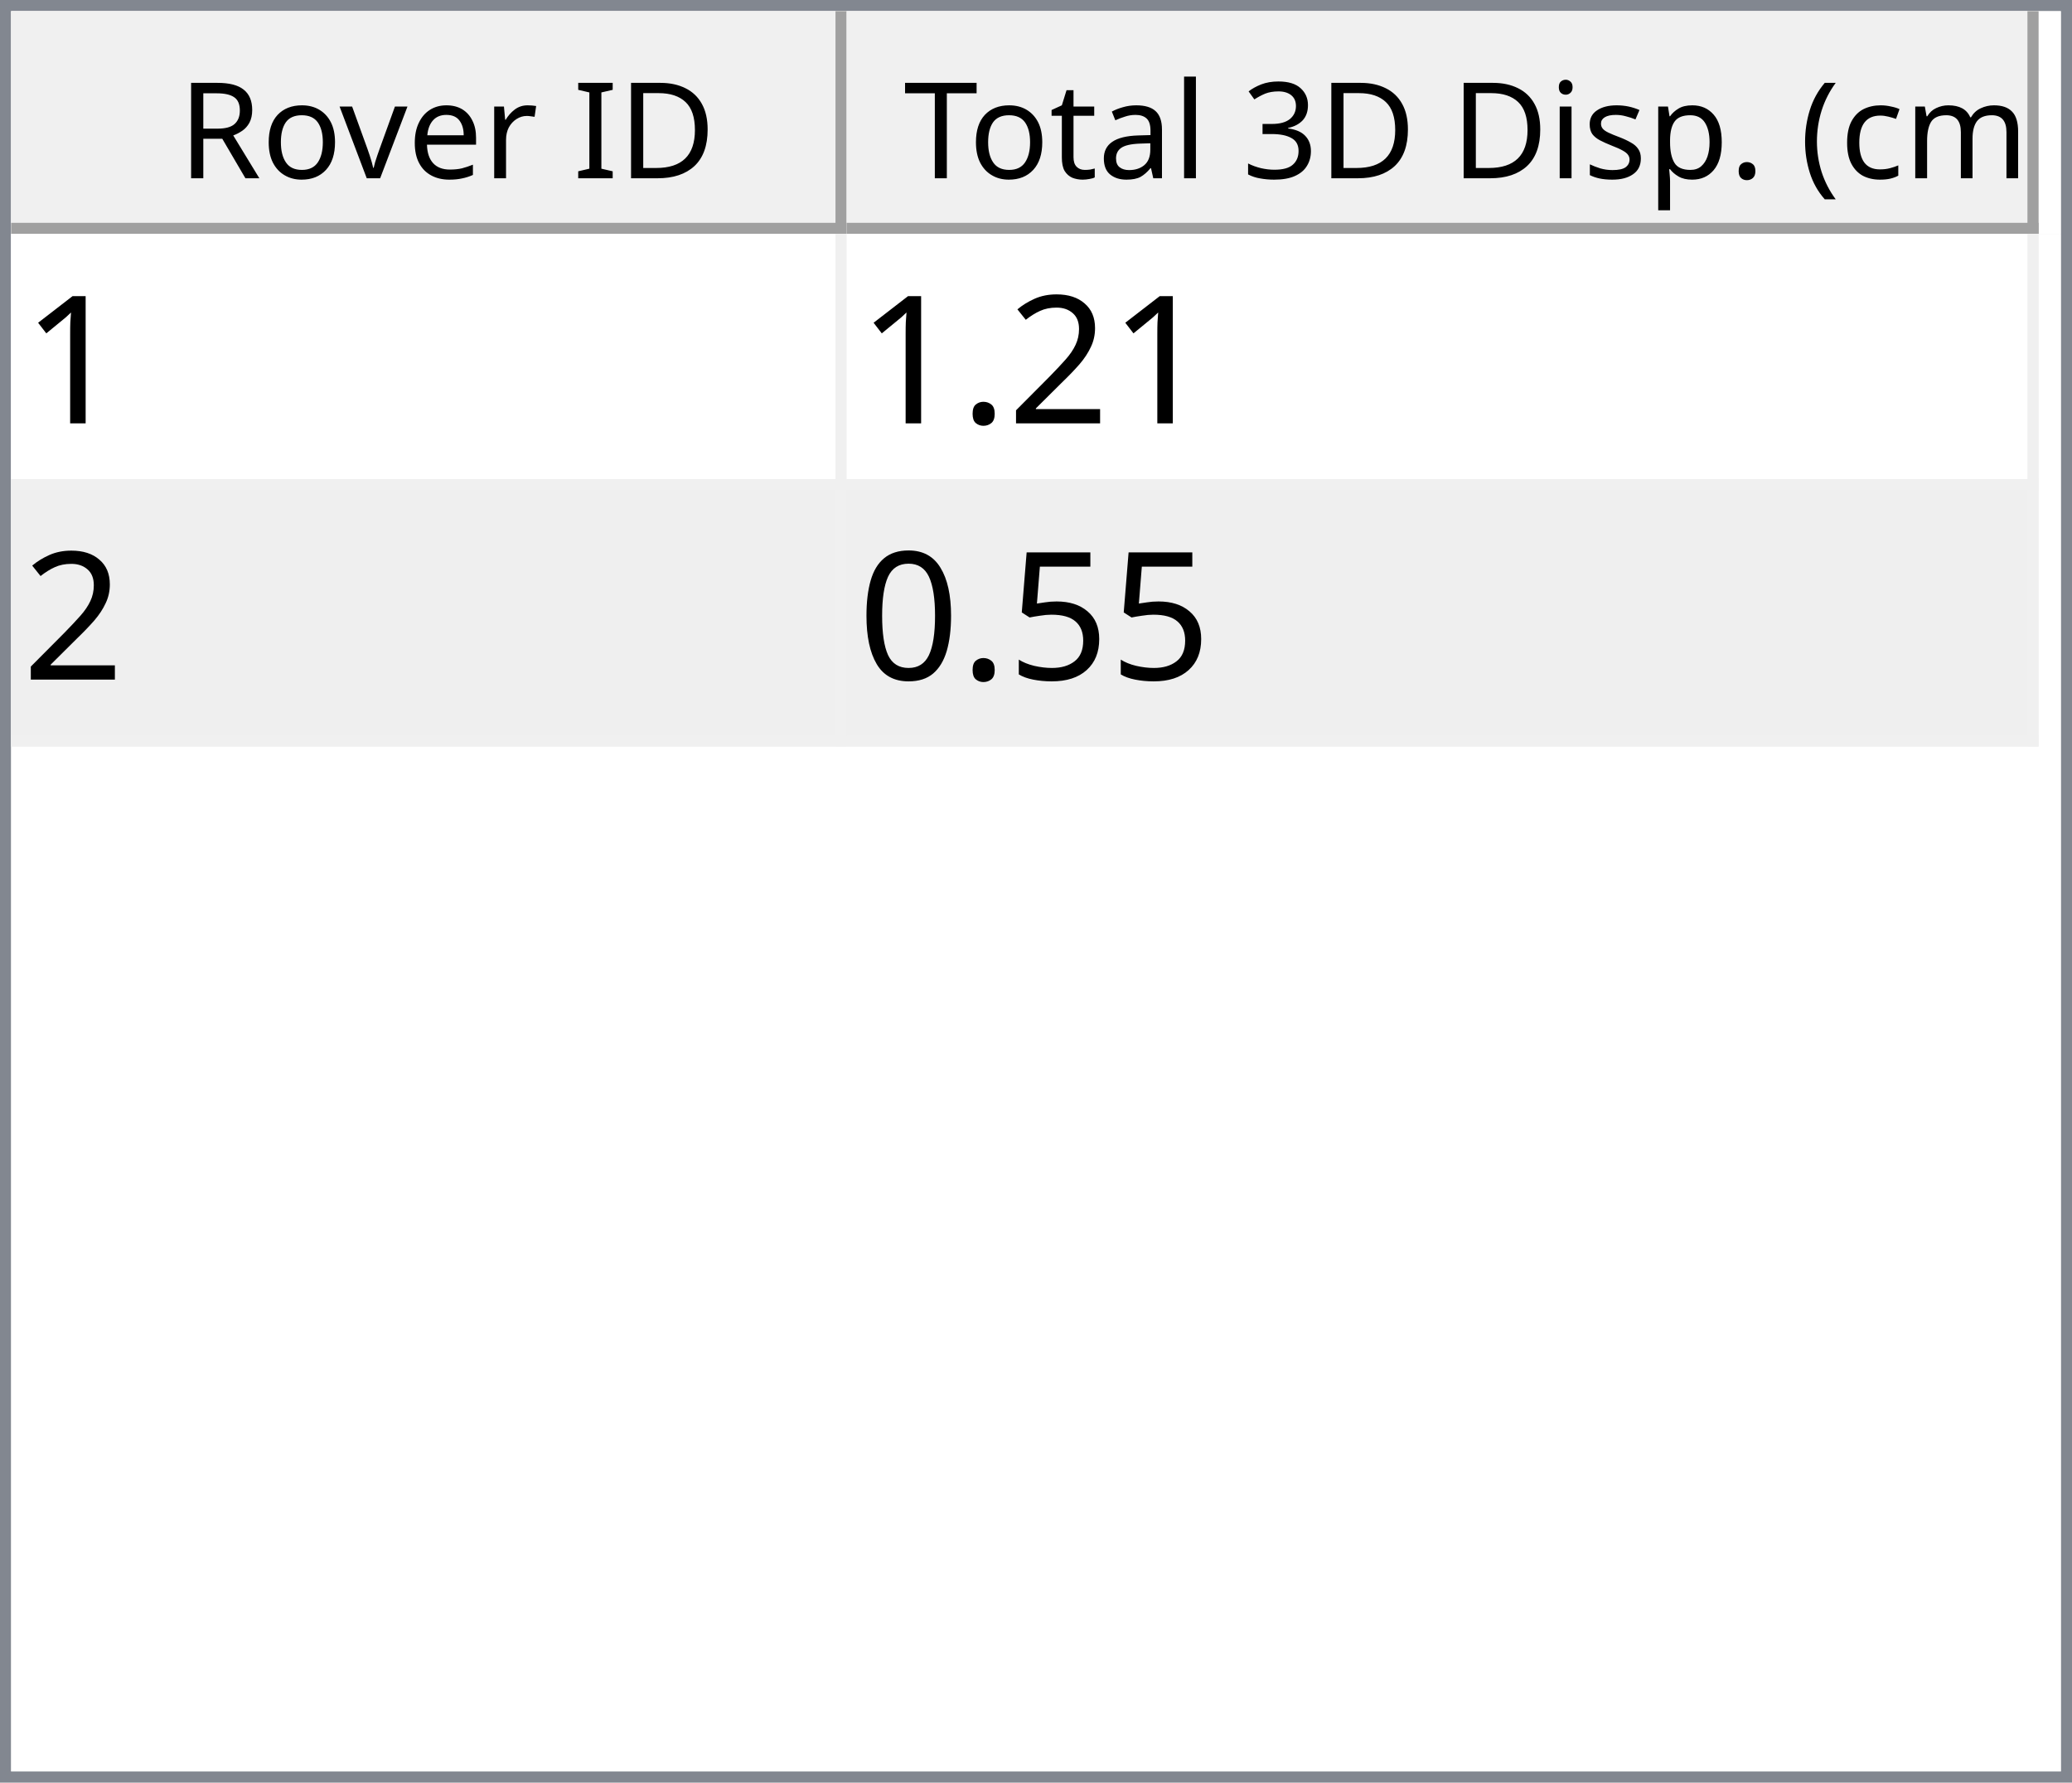
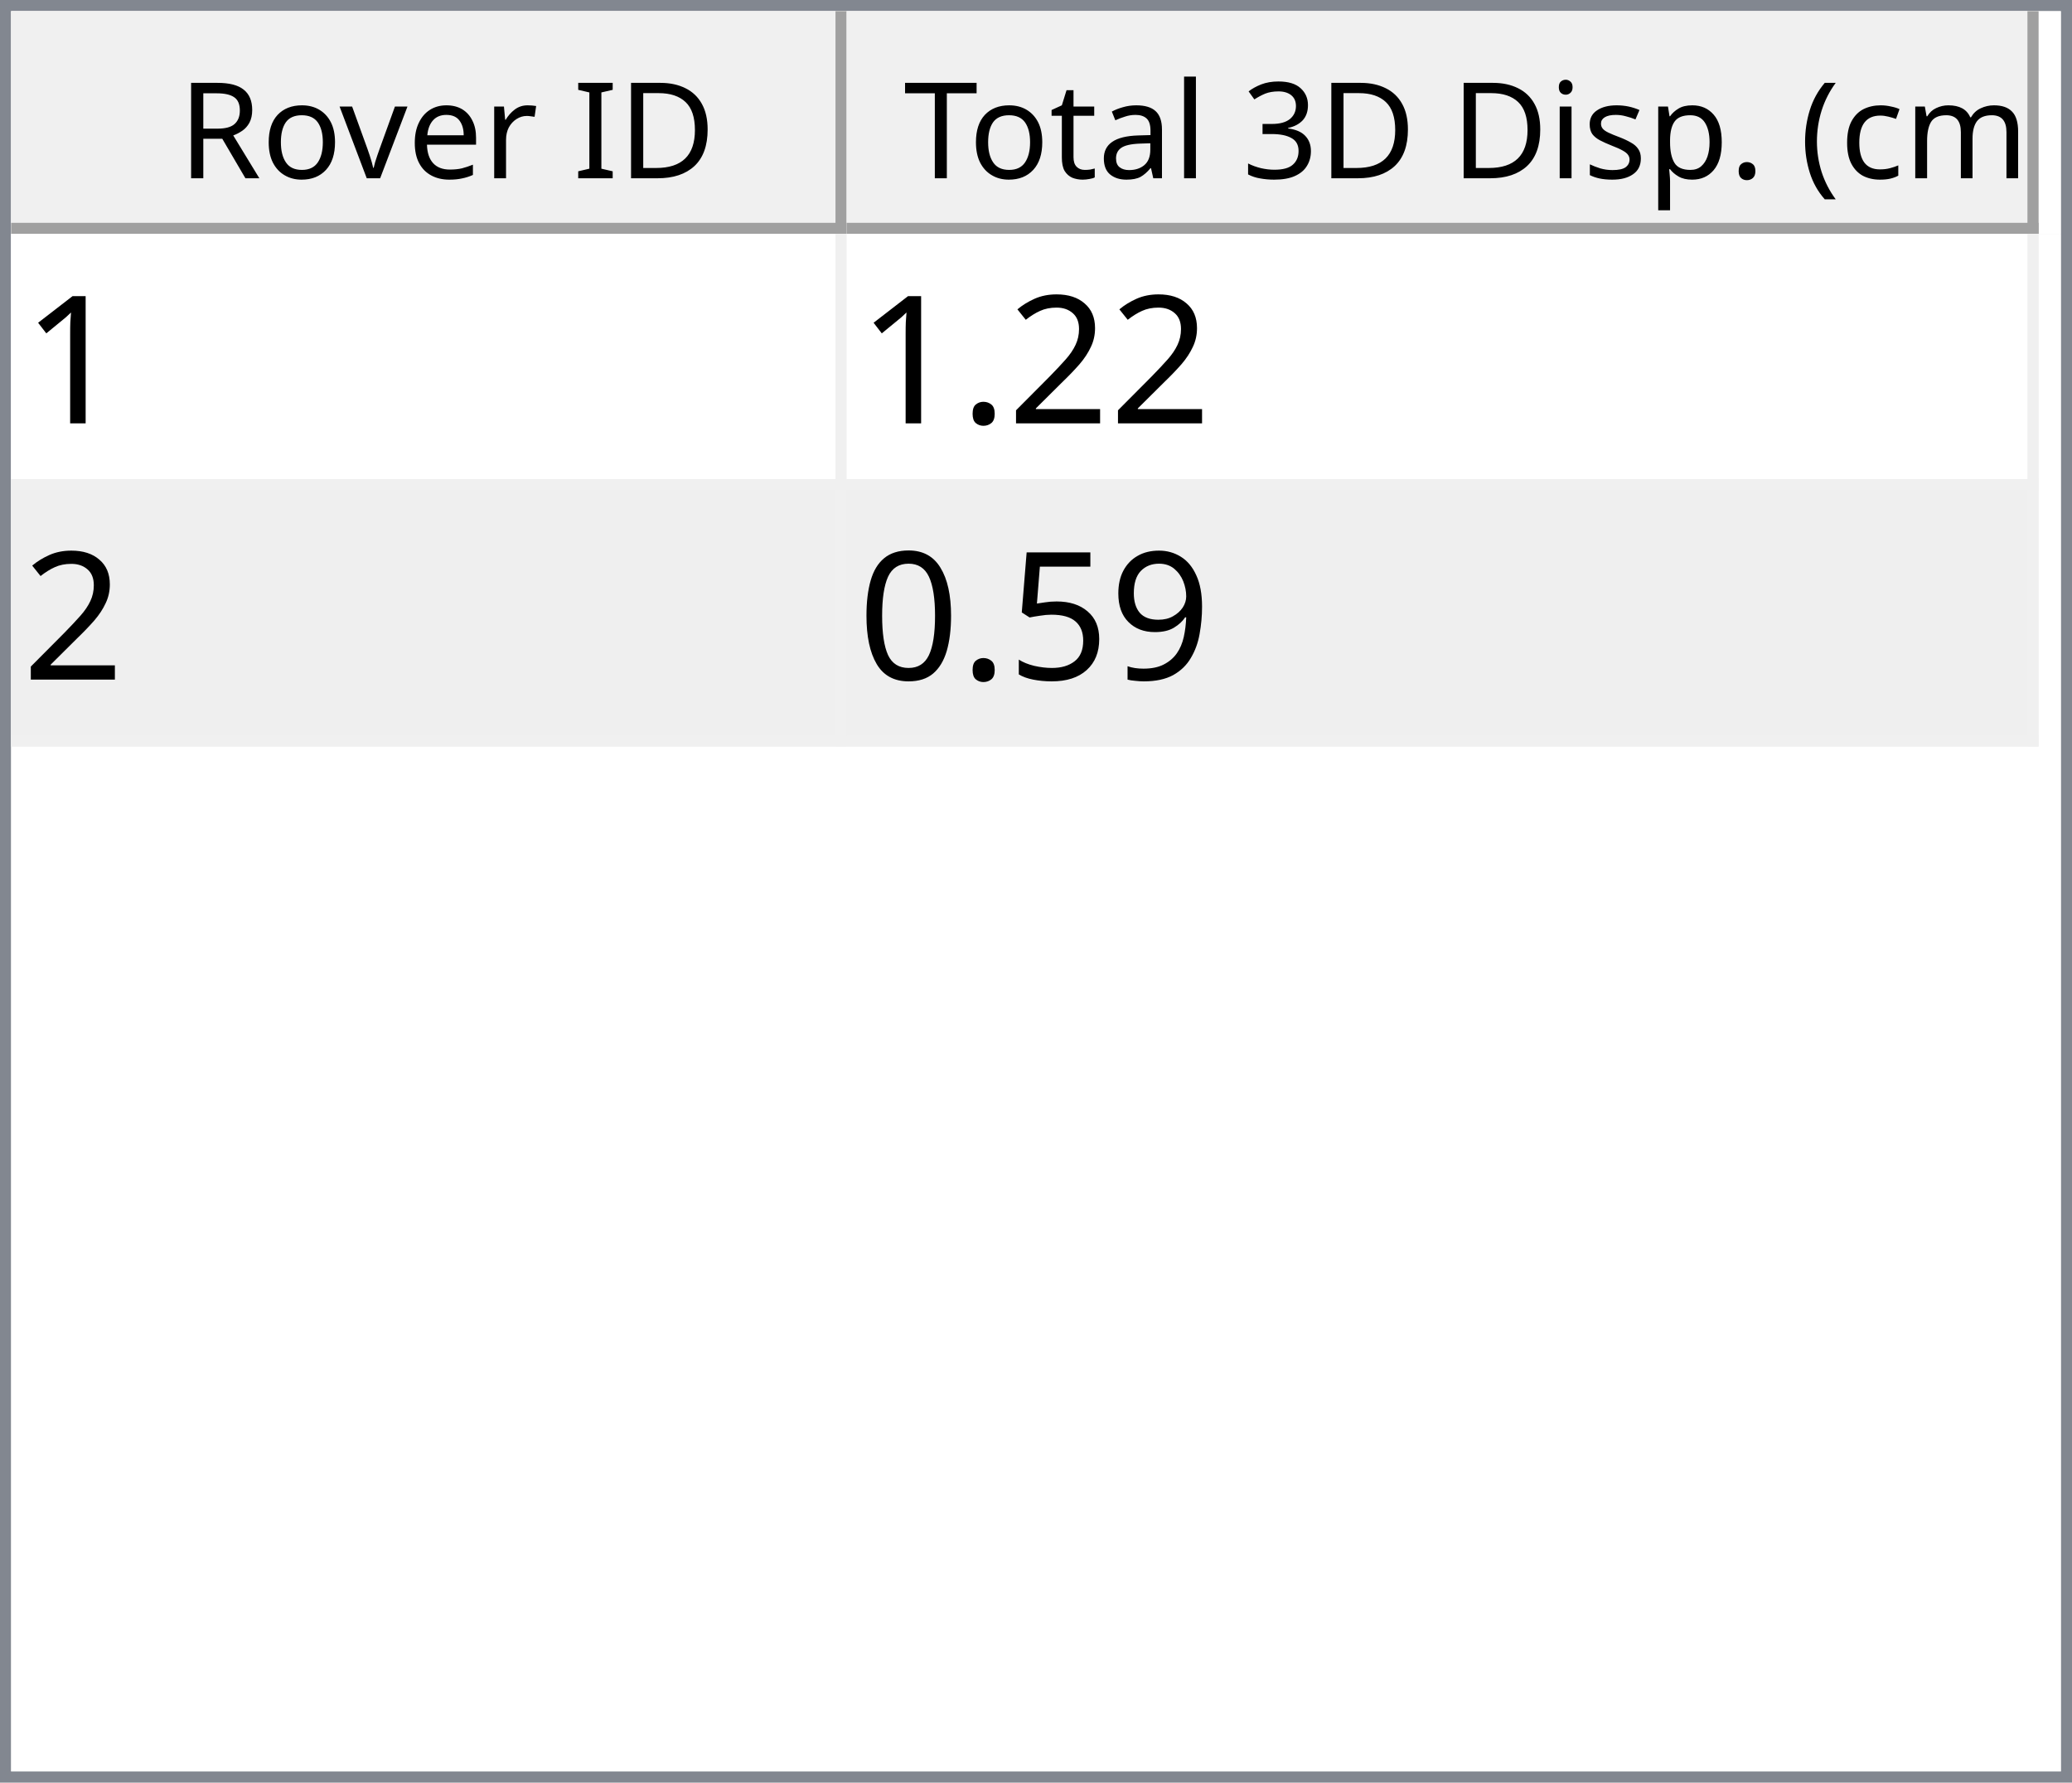
<svg xmlns="http://www.w3.org/2000/svg" style="fill-opacity:1; color-rendering:auto; color-interpolation:auto; text-rendering:auto; stroke:black; stroke-linecap:square; stroke-miterlimit:10; shape-rendering:auto; stroke-opacity:1; fill:black; stroke-dasharray:none; font-weight:normal; stroke-width:1; font-family:'Dialog'; font-style:normal; stroke-linejoin:miter; font-size:12px; stroke-dashoffset:0; image-rendering:auto;" width="186" height="160">
  <defs id="genericDefs" />
  <g>
    <defs id="defs1">
      <clipPath clipPathUnits="userSpaceOnUse" id="clipPath1">
        <path d="M0 0 L186 0 L186 160 L0 160 L0 0 Z" />
      </clipPath>
      <clipPath clipPathUnits="userSpaceOnUse" id="clipPath2">
        <path d="M0 0 L0 160 L186 160 L186 0 Z" />
      </clipPath>
      <clipPath clipPathUnits="userSpaceOnUse" id="clipPath3">
        <path d="M0 0 L0 20 L184 20 L184 0 Z" />
      </clipPath>
      <clipPath clipPathUnits="userSpaceOnUse" id="clipPath4">
        <path d="M0 0 L0 20 L75 20 L75 0 Z" />
      </clipPath>
      <clipPath clipPathUnits="userSpaceOnUse" id="clipPath5">
        <path d="M1 1 L1 19 L74 19 L74 1 Z" />
      </clipPath>
      <clipPath clipPathUnits="userSpaceOnUse" id="clipPath6">
        <path d="M0 0 L0 18 L73 18 L73 0 Z" />
      </clipPath>
      <clipPath clipPathUnits="userSpaceOnUse" id="clipPath7">
        <path d="M-0.5 -0.5 L-0.5 19.5 L74.5 19.5 L74.5 -0.5 Z" />
      </clipPath>
      <clipPath clipPathUnits="userSpaceOnUse" id="clipPath8">
        <path d="M0 0 L0 20 L107 20 L107 0 Z" />
      </clipPath>
      <clipPath clipPathUnits="userSpaceOnUse" id="clipPath9">
        <path d="M1 1 L1 19 L106 19 L106 1 Z" />
      </clipPath>
      <clipPath clipPathUnits="userSpaceOnUse" id="clipPath10">
        <path d="M0 0 L0 18 L105 18 L105 0 Z" />
      </clipPath>
      <clipPath clipPathUnits="userSpaceOnUse" id="clipPath11">
        <path d="M-0.5 -0.5 L-0.5 19.5 L106.5 19.5 L106.5 -0.5 Z" />
      </clipPath>
      <clipPath clipPathUnits="userSpaceOnUse" id="clipPath12">
        <path d="M0 0 L0 138 L184 138 L184 0 Z" />
      </clipPath>
      <clipPath clipPathUnits="userSpaceOnUse" id="clipPath13">
        <path d="M0 0 L0 46 L182 46 L182 0 Z" />
      </clipPath>
      <clipPath clipPathUnits="userSpaceOnUse" id="clipPath14">
        <path d="M-0.5 -0.5 L-0.5 45.5 L181.5 45.5 L181.5 -0.5 Z" />
      </clipPath>
      <clipPath clipPathUnits="userSpaceOnUse" id="clipPath15">
        <path d="M0 0 L0 22 L74 22 L74 0 Z" />
      </clipPath>
      <clipPath clipPathUnits="userSpaceOnUse" id="clipPath16">
        <path d="M0 0 L0 22 L106 22 L106 0 Z" />
      </clipPath>
      <font horiz-adv-x="64.551" id="font1">
        <font-face ascent="107.91" descent="25.098" units-per-em="100" style="font-style:normal; font-family:Segoe UI; font-weight:normal;" />
        <missing-glyph horiz-adv-x="64.551" d="M8.109 0 L8.109 68.266 L56.453 68.266 L56.453 0 L8.109 0 ZM15.328 7.234 L49.219 7.234 L49.219 61.031 L15.328 61.031 L15.328 7.234 Z" />
        <glyph unicode="D" horiz-adv-x="70.117" d="M9.188 0 L9.188 70.016 L28.516 70.016 Q65.531 70.016 65.531 35.891 Q65.531 19.672 55.25 9.836 Q44.969 0 27.734 0 L9.188 0 ZM17.391 62.594 L17.391 7.422 L27.828 7.422 Q41.609 7.422 49.273 14.797 Q56.938 22.172 56.938 35.688 Q56.938 62.594 28.328 62.594 L17.391 62.594 Z" />
        <glyph unicode="I" horiz-adv-x="26.611" d="M17.391 0 L9.188 0 L9.188 70.016 L17.391 70.016 L17.391 0 Z" />
        <glyph unicode=" " horiz-adv-x="27.393" d="" />
        <glyph unicode="r" horiz-adv-x="34.766" d="M34.188 41.891 Q32.078 43.5 28.125 43.5 Q23 43.5 19.555 38.672 Q16.109 33.844 16.109 25.484 L16.109 0 L8.109 0 L8.109 50 L16.109 50 L16.109 39.703 L16.312 39.703 Q18.016 44.969 21.531 47.922 Q25.047 50.875 29.391 50.875 Q32.516 50.875 34.188 50.203 L34.188 41.891 Z" />
        <glyph unicode="e" horiz-adv-x="52.295" d="M48.297 23 L12.984 23 Q13.188 14.656 17.484 10.109 Q21.781 5.562 29.297 5.562 Q37.75 5.562 44.828 11.141 L44.828 3.609 Q38.234 -1.172 27.391 -1.172 Q16.797 -1.172 10.742 5.641 Q4.688 12.453 4.688 24.812 Q4.688 36.469 11.305 43.82 Q17.922 51.172 27.734 51.172 Q37.547 51.172 42.922 44.828 Q48.297 38.484 48.297 27.203 L48.297 23 ZM40.094 29.781 Q40.047 36.719 36.75 40.578 Q33.453 44.438 27.594 44.438 Q21.922 44.438 17.969 40.383 Q14.016 36.328 13.094 29.781 L40.094 29.781 Z" />
        <glyph unicode="v" horiz-adv-x="47.9" d="M47.406 50 L27.484 0 L19.625 0 L0.688 50 L9.469 50 L22.172 13.672 Q23.578 9.672 23.922 6.688 L24.125 6.688 Q24.609 10.453 25.688 13.484 L38.969 50 L47.406 50 Z" />
        <glyph unicode="o" horiz-adv-x="58.594" d="M29 -1.172 Q17.922 -1.172 11.305 5.836 Q4.688 12.844 4.688 24.422 Q4.688 37.016 11.57 44.094 Q18.453 51.172 30.172 51.172 Q41.359 51.172 47.633 44.289 Q53.906 37.406 53.906 25.203 Q53.906 13.234 47.141 6.031 Q40.375 -1.172 29 -1.172 ZM29.594 44.438 Q21.875 44.438 17.383 39.188 Q12.891 33.938 12.891 24.703 Q12.891 15.828 17.43 10.695 Q21.969 5.562 29.594 5.562 Q37.359 5.562 41.531 10.594 Q45.703 15.625 45.703 24.906 Q45.703 34.281 41.531 39.359 Q37.359 44.438 29.594 44.438 Z" />
        <glyph unicode="R" horiz-adv-x="59.814" d="M59.375 0 L49.609 0 L37.891 19.625 Q36.281 22.359 34.766 24.289 Q33.25 26.219 31.664 27.438 Q30.078 28.656 28.25 29.219 Q26.422 29.781 24.125 29.781 L17.391 29.781 L17.391 0 L9.188 0 L9.188 70.016 L30.078 70.016 Q34.672 70.016 38.555 68.867 Q42.438 67.719 45.289 65.375 Q48.141 63.031 49.758 59.547 Q51.375 56.062 51.375 51.375 Q51.375 47.703 50.273 44.656 Q49.172 41.609 47.148 39.211 Q45.125 36.812 42.266 35.133 Q39.406 33.453 35.844 32.516 L35.844 32.328 Q37.594 31.547 38.891 30.547 Q40.188 29.547 41.359 28.18 Q42.531 26.812 43.68 25.078 Q44.828 23.344 46.234 21.047 L59.375 0 ZM17.391 62.594 L17.391 37.203 L28.516 37.203 Q31.594 37.203 34.203 38.133 Q36.812 39.062 38.719 40.797 Q40.625 42.531 41.703 45.047 Q42.781 47.562 42.781 50.688 Q42.781 56.297 39.141 59.445 Q35.5 62.594 28.609 62.594 L17.391 62.594 Z" />
        <glyph unicode=")" horiz-adv-x="30.176" d="M8.297 -15.922 L1.172 -15.922 Q16.406 2.344 16.406 26.812 Q16.406 51.469 1.078 70.016 L8.297 70.016 Q23.531 52.156 23.531 26.703 Q23.531 1.375 8.297 -15.922 Z" />
        <glyph unicode="m" horiz-adv-x="86.133" d="M79.109 0 L71.094 0 L71.094 28.719 Q71.094 37.016 68.531 40.727 Q65.969 44.438 59.906 44.438 Q54.781 44.438 51.195 39.75 Q47.609 35.062 47.609 28.516 L47.609 0 L39.594 0 L39.594 29.688 Q39.594 44.438 28.219 44.438 Q22.953 44.438 19.531 40.016 Q16.109 35.594 16.109 28.516 L16.109 0 L8.109 0 L8.109 50 L16.109 50 L16.109 42.094 L16.312 42.094 Q21.625 51.172 31.844 51.172 Q36.969 51.172 40.773 48.312 Q44.578 45.453 46 40.828 Q51.562 51.172 62.594 51.172 Q79.109 51.172 79.109 30.812 L79.109 0 Z" />
        <glyph unicode="c" horiz-adv-x="46.191" d="M42.188 2.297 Q36.422 -1.172 28.516 -1.172 Q17.828 -1.172 11.258 5.789 Q4.688 12.75 4.688 23.828 Q4.688 36.188 11.766 43.68 Q18.844 51.172 30.672 51.172 Q37.25 51.172 42.281 48.734 L42.281 40.531 Q36.719 44.438 30.375 44.438 Q22.703 44.438 17.797 38.945 Q12.891 33.453 12.891 24.516 Q12.891 15.719 17.508 10.641 Q22.125 5.562 29.891 5.562 Q36.422 5.562 42.188 9.906 L42.188 2.297 Z" />
        <glyph unicode="(" horiz-adv-x="30.176" d="M29.109 -15.922 L21.969 -15.922 Q6.844 1.375 6.844 26.703 Q6.844 52.156 21.969 70.016 L29.203 70.016 Q13.875 51.469 13.875 26.812 Q13.875 2.344 29.109 -15.922 Z" />
        <glyph unicode="." horiz-adv-x="21.68" d="M10.891 -1.078 Q8.641 -1.078 7.055 0.539 Q5.469 2.156 5.469 4.391 Q5.469 6.641 7.055 8.273 Q8.641 9.906 10.891 9.906 Q13.188 9.906 14.797 8.273 Q16.406 6.641 16.406 4.391 Q16.406 2.156 14.797 0.539 Q13.188 -1.078 10.891 -1.078 Z" />
        <glyph unicode="p" horiz-adv-x="58.789" d="M16.312 7.234 L16.109 7.234 L16.109 -23 L8.109 -23 L8.109 50 L16.109 50 L16.109 41.219 L16.312 41.219 Q22.219 51.172 33.594 51.172 Q43.266 51.172 48.688 44.461 Q54.109 37.75 54.109 26.469 Q54.109 13.922 48 6.375 Q41.891 -1.172 31.297 -1.172 Q21.578 -1.172 16.312 7.234 ZM16.109 27.391 L16.109 20.406 Q16.109 14.203 20.141 9.883 Q24.172 5.562 30.375 5.562 Q37.641 5.562 41.773 11.133 Q45.906 16.703 45.906 26.609 Q45.906 34.969 42.047 39.703 Q38.188 44.438 31.594 44.438 Q24.609 44.438 20.359 39.578 Q16.109 34.719 16.109 27.391 Z" />
        <glyph unicode="s" horiz-adv-x="42.432" d="M5.078 1.812 L5.078 10.406 Q11.625 5.562 19.484 5.562 Q30.031 5.562 30.031 12.594 Q30.031 14.594 29.125 15.992 Q28.219 17.391 26.68 18.461 Q25.141 19.531 23.07 20.383 Q21 21.234 18.609 22.172 Q15.281 23.484 12.766 24.828 Q10.25 26.172 8.57 27.859 Q6.891 29.547 6.031 31.695 Q5.172 33.844 5.172 36.719 Q5.172 40.234 6.789 42.945 Q8.406 45.656 11.086 47.484 Q13.766 49.312 17.211 50.242 Q20.656 51.172 24.312 51.172 Q30.812 51.172 35.938 48.922 L35.938 40.828 Q30.422 44.438 23.25 44.438 Q21 44.438 19.195 43.922 Q17.391 43.406 16.094 42.477 Q14.797 41.547 14.086 40.258 Q13.375 38.969 13.375 37.406 Q13.375 35.453 14.086 34.133 Q14.797 32.812 16.164 31.789 Q17.531 30.766 19.484 29.938 Q21.438 29.109 23.922 28.125 Q27.25 26.859 29.883 25.516 Q32.516 24.172 34.375 22.484 Q36.234 20.797 37.234 18.602 Q38.234 16.406 38.234 13.375 Q38.234 9.672 36.602 6.938 Q34.969 4.203 32.234 2.398 Q29.5 0.594 25.93 -0.289 Q22.359 -1.172 18.453 -1.172 Q10.75 -1.172 5.078 1.812 Z" />
        <glyph unicode="i" horiz-adv-x="24.219" d="M12.203 62.703 Q10.062 62.703 8.547 64.164 Q7.031 65.625 7.031 67.875 Q7.031 70.125 8.547 71.609 Q10.062 73.094 12.203 73.094 Q14.406 73.094 15.945 71.609 Q17.484 70.125 17.484 67.875 Q17.484 65.719 15.945 64.211 Q14.406 62.703 12.203 62.703 ZM16.109 0 L8.109 0 L8.109 50 L16.109 50 L16.109 0 Z" />
        <glyph unicode="3" horiz-adv-x="53.906" d="M46.531 19.828 Q46.531 15.094 44.75 11.211 Q42.969 7.328 39.719 4.57 Q36.469 1.812 31.93 0.297 Q27.391 -1.219 21.922 -1.219 Q11.922 -1.219 6 2.594 L6 11.188 Q13.094 5.609 22.219 5.609 Q25.875 5.609 28.828 6.539 Q31.781 7.469 33.906 9.227 Q36.031 10.984 37.18 13.477 Q38.328 15.969 38.328 19.094 Q38.328 32.812 18.797 32.812 L12.984 32.812 L12.984 39.594 L18.5 39.594 Q35.797 39.594 35.797 52.484 Q35.797 64.406 22.609 64.406 Q15.188 64.406 8.688 59.422 L8.688 67.188 Q15.375 71.188 24.609 71.188 Q29 71.188 32.57 69.969 Q36.141 68.75 38.68 66.555 Q41.219 64.359 42.609 61.281 Q44 58.203 44 54.5 Q44 40.672 30.031 36.719 L30.031 36.531 Q33.594 36.141 36.625 34.797 Q39.656 33.453 41.852 31.305 Q44.047 29.156 45.289 26.25 Q46.531 23.344 46.531 19.828 Z" />
        <glyph unicode="l" horiz-adv-x="24.219" d="M16.109 0 L8.109 0 L8.109 74.031 L16.109 74.031 L16.109 0 Z" />
        <glyph unicode="a" horiz-adv-x="50.879" d="M43.891 0 L35.891 0 L35.891 7.812 L35.688 7.812 Q30.469 -1.172 20.312 -1.172 Q12.844 -1.172 8.617 2.781 Q4.391 6.734 4.391 13.281 Q4.391 27.297 20.906 29.594 L35.891 31.688 Q35.891 44.438 25.594 44.438 Q16.547 44.438 9.281 38.281 L9.281 46.484 Q16.656 51.172 26.266 51.172 Q43.891 51.172 43.891 32.516 L43.891 0 ZM35.891 25.297 L23.828 23.641 Q18.266 22.859 15.43 20.875 Q12.594 18.891 12.594 13.875 Q12.594 10.203 15.211 7.883 Q17.828 5.562 22.172 5.562 Q28.125 5.562 32.008 9.742 Q35.891 13.922 35.891 20.312 L35.891 25.297 Z" />
        <glyph unicode="t" horiz-adv-x="33.887" d="M31.297 0.484 Q28.469 -1.078 23.828 -1.078 Q10.688 -1.078 10.688 13.578 L10.688 43.172 L2.094 43.172 L2.094 50 L10.688 50 L10.688 62.203 L18.703 64.797 L18.703 50 L31.297 50 L31.297 43.172 L18.703 43.172 L18.703 14.984 Q18.703 9.969 20.414 7.82 Q22.125 5.672 26.078 5.672 Q29.109 5.672 31.297 7.328 L31.297 0.484 Z" />
        <glyph unicode="T" horiz-adv-x="52.393" d="M50.594 62.594 L30.375 62.594 L30.375 0 L22.172 0 L22.172 62.594 L2 62.594 L2 70.016 L50.594 70.016 L50.594 62.594 Z" />
      </font>
      <font horiz-adv-x="75.0" id="font2">
        <font-face ascent="100.537" descent="21.973" units-per-em="100" style="font-style:normal; font-family:sans-serif; font-weight:normal;" />
        <missing-glyph horiz-adv-x="75.0" d="M12.5 0 L12.5 62.5 L62.5 62.5 L62.5 0 L12.5 0 ZM14.062 1.562 L60.938 1.562 L60.938 60.938 L14.062 60.938 L14.062 1.562 Z" />
        <glyph unicode="1" horiz-adv-x="55.615" d="M37.25 0 L28.469 0 L28.469 56 Q25.297 52.984 20.141 49.953 Q14.984 46.922 10.891 45.406 L10.891 53.906 Q18.266 57.375 23.781 62.305 Q29.297 67.234 31.594 71.875 L37.25 71.875 L37.25 0 Z" />
        <glyph unicode="2" horiz-adv-x="55.615" d="M50.344 8.453 L50.344 0 L3.031 0 Q2.938 3.172 4.047 6.109 Q5.859 10.938 9.836 15.625 Q13.812 20.312 21.344 26.469 Q33.016 36.031 37.117 41.625 Q41.219 47.219 41.219 52.203 Q41.219 57.422 37.477 61.008 Q33.734 64.594 27.734 64.594 Q21.391 64.594 17.578 60.789 Q13.766 56.984 13.719 50.25 L4.688 51.172 Q5.609 61.281 11.664 66.578 Q17.719 71.875 27.938 71.875 Q38.234 71.875 44.242 66.164 Q50.25 60.453 50.25 52 Q50.25 47.703 48.492 43.555 Q46.734 39.406 42.656 34.812 Q38.578 30.219 29.109 22.219 Q21.188 15.578 18.945 13.211 Q16.703 10.844 15.234 8.453 L50.344 8.453 Z" />
        <glyph unicode="." horiz-adv-x="27.783" d="M9.078 0 L9.078 10.016 L19.094 10.016 L19.094 0 L9.078 0 Z" />
+         <glyph unicode="9" horiz-adv-x="55.615" d="M5.469 16.547 L13.922 17.328 Q14.984 11.375 18.016 8.688 Q21.047 6 25.781 6 Q29.828 6 32.883 7.859 Q35.938 9.719 37.891 12.82 Q39.844 15.922 41.164 21.195 Q42.484 26.469 42.484 31.938 Q42.484 32.516 42.438 33.688 Q39.797 29.5 35.234 26.883 Q30.672 24.266 25.344 24.266 Q16.453 24.266 10.305 30.711 Q4.156 37.156 4.156 47.703 Q4.156 58.594 10.578 65.234 Q17 71.875 26.656 71.875 Q33.641 71.875 39.43 68.117 Q45.219 64.359 48.219 57.398 Q51.219 50.438 51.219 37.25 Q51.219 23.531 48.242 15.406 Q45.266 7.281 39.383 3.031 Q33.5 -1.219 25.594 -1.219 Q17.188 -1.219 11.867 3.445 Q6.547 8.109 5.469 16.547 ZM41.453 48.141 Q41.453 55.719 37.43 60.156 Q33.406 64.594 27.734 64.594 Q21.875 64.594 17.531 59.812 Q13.188 55.031 13.188 47.406 Q13.188 40.578 17.312 36.305 Q21.438 32.031 27.484 32.031 Q33.594 32.031 37.523 36.305 Q41.453 40.578 41.453 48.141 Z" />
        <glyph unicode="5" horiz-adv-x="55.615" d="M4.156 18.75 L13.375 19.531 Q14.406 12.797 18.141 9.398 Q21.875 6 27.156 6 Q33.5 6 37.891 10.789 Q42.281 15.578 42.281 23.484 Q42.281 31 38.062 35.352 Q33.844 39.703 27 39.703 Q22.75 39.703 19.336 37.773 Q15.922 35.844 13.969 32.766 L5.719 33.844 L12.641 70.609 L48.25 70.609 L48.25 62.203 L19.672 62.203 L15.828 42.969 Q22.266 47.469 29.344 47.469 Q38.719 47.469 45.164 40.969 Q51.609 34.469 51.609 24.266 Q51.609 14.547 45.953 7.469 Q39.062 -1.219 27.156 -1.219 Q17.391 -1.219 11.211 4.25 Q5.031 9.719 4.156 18.75 Z" />
        <glyph unicode="0" horiz-adv-x="55.615" d="M4.156 35.297 Q4.156 48 6.766 55.742 Q9.375 63.484 14.523 67.68 Q19.672 71.875 27.484 71.875 Q33.25 71.875 37.594 69.555 Q41.938 67.234 44.773 62.867 Q47.609 58.5 49.219 52.227 Q50.828 45.953 50.828 35.297 Q50.828 22.703 48.242 14.969 Q45.656 7.234 40.508 3.008 Q35.359 -1.219 27.484 -1.219 Q17.141 -1.219 11.234 6.203 Q4.156 15.141 4.156 35.297 ZM13.188 35.297 Q13.188 17.672 17.312 11.836 Q21.438 6 27.484 6 Q33.547 6 37.672 11.859 Q41.797 17.719 41.797 35.297 Q41.797 52.984 37.672 58.789 Q33.547 64.594 27.391 64.594 Q21.344 64.594 17.719 59.469 Q13.188 52.938 13.188 35.297 Z" />
      </font>
    </defs>
    <g style="fill:white; stroke:white;">
      <rect x="0" y="0" width="186" style="clip-path:url(#clipPath1); stroke:none;" height="160" />
    </g>
    <g style="fill:white; text-rendering:optimizeSpeed; color-rendering:optimizeSpeed; image-rendering:optimizeSpeed; shape-rendering:crispEdges; stroke:white; color-interpolation:sRGB;">
      <rect x="0" width="186" height="160" y="0" style="stroke:none;" />
      <path style="stroke:none;" d="M0 160 L186 160 L186 0 L0 0 Z" />
    </g>
    <g style="fill:rgb(240,240,240); font-family:'Segoe UI'; stroke:rgb(240,240,240);">
      <rect x="0" y="0" width="186" style="clip-path:url(#clipPath2); stroke:none;" height="160" />
    </g>
    <g style="fill:rgb(130,135,144); font-family:'Segoe UI'; stroke:rgb(130,135,144);">
      <path d="M0 0 L186 0 L186 160 L0 160 L0 0 ZM1 1 L185 1 L185 159 L1 159 L1 1 Z" style="fill-rule:evenodd; clip-path:url(#clipPath2); stroke:none;" />
    </g>
    <g style="fill:white; font-family:'Segoe UI'; stroke:white;" transform="translate(1,1)">
      <rect x="0" y="0" width="184" style="clip-path:url(#clipPath3); stroke:none;" height="20" />
    </g>
    <g style="fill:rgb(240,240,240); font-family:'Segoe UI'; stroke:rgb(240,240,240);" transform="translate(1,1)">
      <rect x="0" y="0" width="75" style="clip-path:url(#clipPath4); stroke:none;" height="20" />
    </g>
    <g style="font-family:'Segoe UI';" transform="translate(2,2)">
      <text x="14" xml:space="preserve" y="14" style="clip-path:url(#clipPath6); stroke:none;">Rover ID</text>
    </g>
    <g style="fill:rgb(160,160,160); font-family:'Segoe UI'; stroke:rgb(160,160,160); stroke-linejoin:bevel;" transform="translate(1.5,1.5)">
      <line x1="74" x2="74" y1="0" style="fill:none; clip-path:url(#clipPath7);" y2="19" />
    </g>
    <g style="fill:rgb(160,160,160); font-family:'Segoe UI'; stroke:rgb(160,160,160); stroke-linejoin:bevel;" transform="matrix(1,0,0,1,1,1) translate(0.5,0.5)">
      <line x1="0" x2="74" y1="19" style="fill:none; clip-path:url(#clipPath7);" y2="19" />
    </g>
    <g style="fill:rgb(240,240,240); font-family:'Segoe UI'; stroke:rgb(240,240,240);" transform="translate(76,1)">
      <rect x="0" y="0" width="107" style="clip-path:url(#clipPath8); stroke:none;" height="20" />
    </g>
    <g style="font-family:'Segoe UI';" transform="translate(77,2)">
      <text x="1" xml:space="preserve" y="14" style="clip-path:url(#clipPath10); stroke:none;"> Total 3D Disp. (cm)</text>
    </g>
    <g style="fill:rgb(160,160,160); font-family:'Segoe UI'; stroke:rgb(160,160,160); stroke-linejoin:bevel;" transform="translate(76.5,1.5)">
      <line x1="106" x2="106" y1="0" style="fill:none; clip-path:url(#clipPath11);" y2="19" />
    </g>
    <g style="fill:rgb(160,160,160); font-family:'Segoe UI'; stroke:rgb(160,160,160); stroke-linejoin:bevel;" transform="matrix(1,0,0,1,76,1) translate(0.5,0.5)">
      <line x1="0" x2="106" y1="19" style="fill:none; clip-path:url(#clipPath11);" y2="19" />
    </g>
    <g style="fill:white; font-family:'Segoe UI'; stroke:white;" transform="translate(1,21)">
      <rect x="0" y="0" width="184" style="clip-path:url(#clipPath12); stroke:none;" height="138" />
    </g>
    <g style="fill:rgb(240,240,240); font-size:16px; font-family:sans-serif; stroke:rgb(240,240,240);" transform="translate(1,21)">
      <rect x="0" y="0" width="182" style="clip-path:url(#clipPath13); stroke:none;" height="46" />
      <line transform="translate(0.5,0.5)" x1="0" x2="181" y1="22" style="clip-path:url(#clipPath14); fill:none; stroke-linejoin:bevel;" y2="22" />
    </g>
    <g transform="matrix(1,0,0,1,1,21) translate(0.5,0.5)" style="fill:rgb(240,240,240); font-size:16px; font-family:sans-serif; stroke:rgb(240,240,240); stroke-linejoin:bevel;">
      <line x1="0" x2="181" y1="45" style="fill:none; clip-path:url(#clipPath14);" y2="45" />
    </g>
    <g transform="matrix(1,0,0,1,1,21) translate(0.5,0.5)" style="fill:rgb(240,240,240); font-size:16px; font-family:sans-serif; stroke:rgb(240,240,240); stroke-linejoin:bevel;">
      <line x1="74" x2="74" y1="0" style="fill:none; clip-path:url(#clipPath14);" y2="45" />
    </g>
    <g transform="matrix(1,0,0,1,1,21) translate(0.5,0.5)" style="fill:rgb(240,240,240); font-size:16px; font-family:sans-serif; stroke:rgb(240,240,240); stroke-linejoin:bevel;">
      <line x1="181" x2="181" y1="0" style="fill:none; clip-path:url(#clipPath14);" y2="45" />
    </g>
    <g style="fill:white; font-size:16px; font-family:sans-serif; stroke:white;" transform="matrix(1,0,0,1,1,21)">
      <rect x="0" y="0" width="74" style="clip-path:url(#clipPath15); stroke:none;" height="22" />
      <text x="1" y="17" style="fill:black; clip-path:url(#clipPath15); stroke:none;" xml:space="preserve">1</text>
    </g>
    <g style="fill:white; font-size:16px; font-family:sans-serif; stroke:white;" transform="matrix(1,0,0,1,1,21) translate(75,0)">
      <rect x="0" y="0" width="106" style="clip-path:url(#clipPath16); stroke:none;" height="22" />
-       <text x="1" y="17" style="fill:black; clip-path:url(#clipPath16); stroke:none;" xml:space="preserve">1.21</text>
+       <text x="1" y="17" style="fill:black; clip-path:url(#clipPath16); stroke:none;" xml:space="preserve">1.22</text>
    </g>
    <g style="fill:rgb(239,239,239); font-size:16px; font-family:sans-serif; stroke:rgb(239,239,239);" transform="matrix(1,0,0,1,1,21) translate(0,23)">
      <rect x="0" y="0" width="74" style="clip-path:url(#clipPath15); stroke:none;" height="22" />
      <text x="1" y="17" style="fill:black; clip-path:url(#clipPath15); stroke:none;" xml:space="preserve">2</text>
    </g>
    <g style="fill:rgb(239,239,239); font-size:16px; font-family:sans-serif; stroke:rgb(239,239,239);" transform="matrix(1,0,0,1,1,21) translate(75,23)">
      <rect x="0" y="0" width="106" style="clip-path:url(#clipPath16); stroke:none;" height="22" />
-       <text x="1" y="17" style="fill:black; clip-path:url(#clipPath16); stroke:none;" xml:space="preserve">0.55</text>
+       <text x="1" y="17" style="fill:black; clip-path:url(#clipPath16); stroke:none;" xml:space="preserve">0.59</text>
    </g>
  </g>
</svg>
